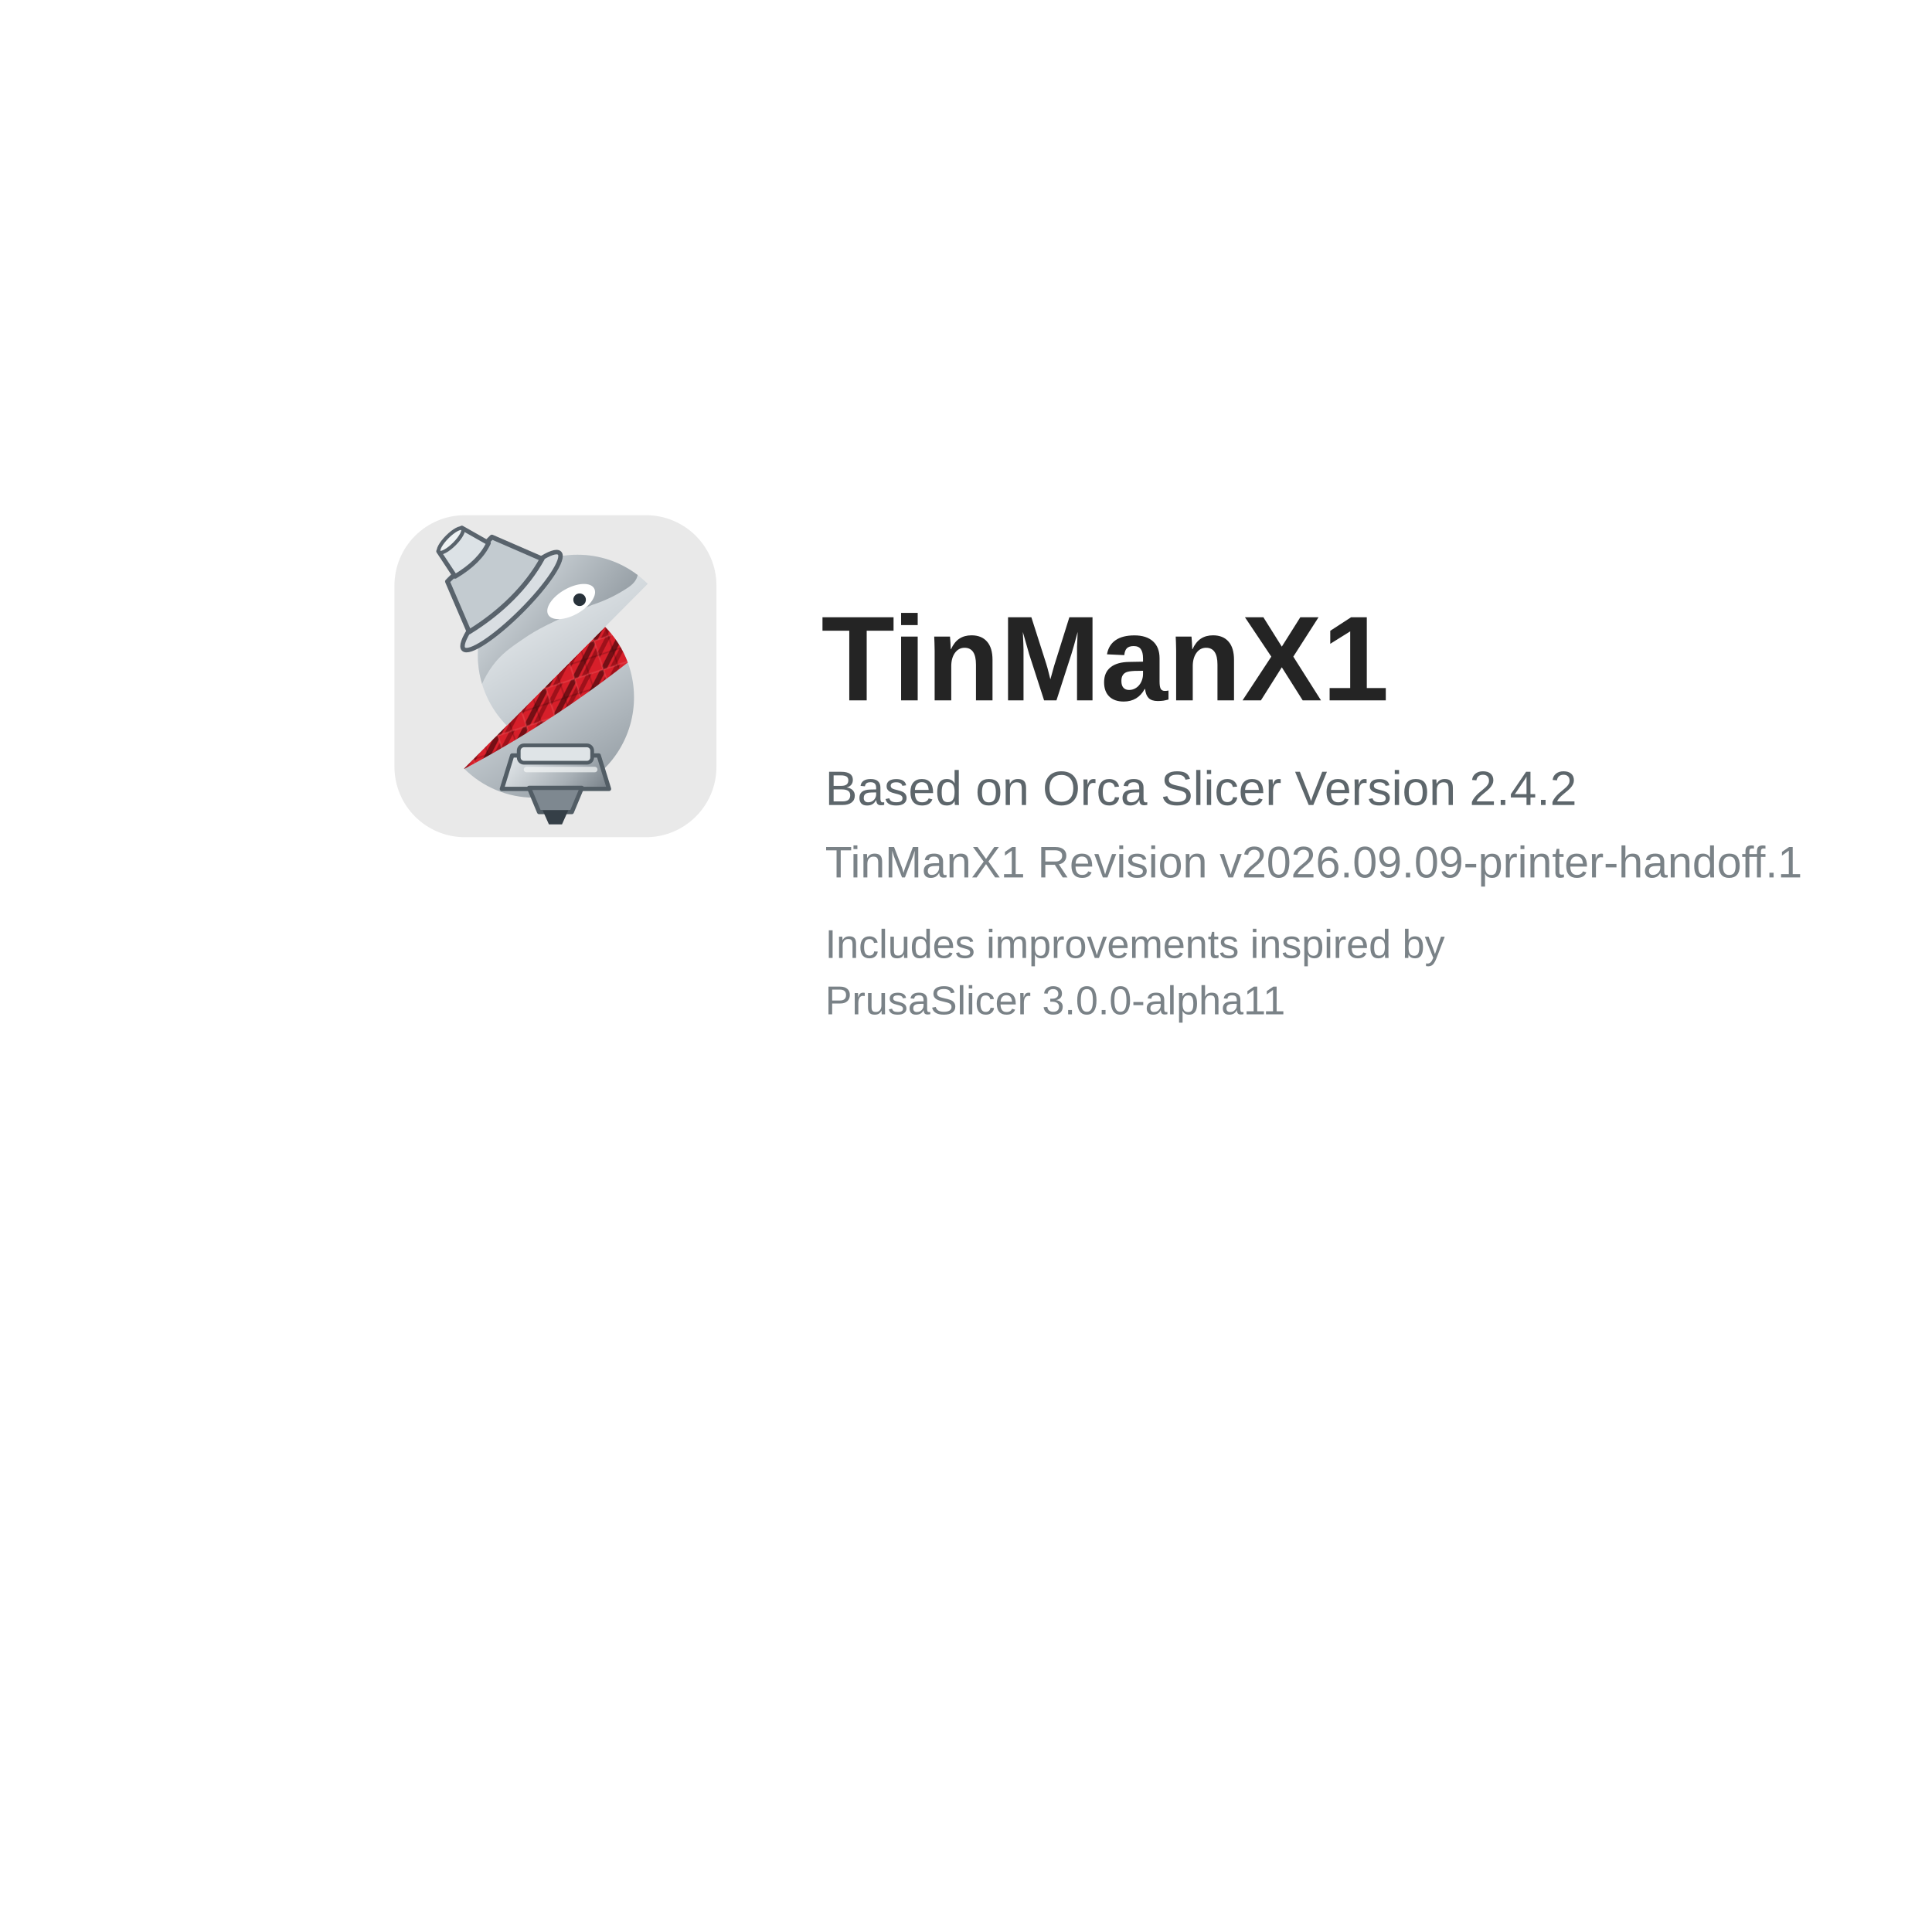
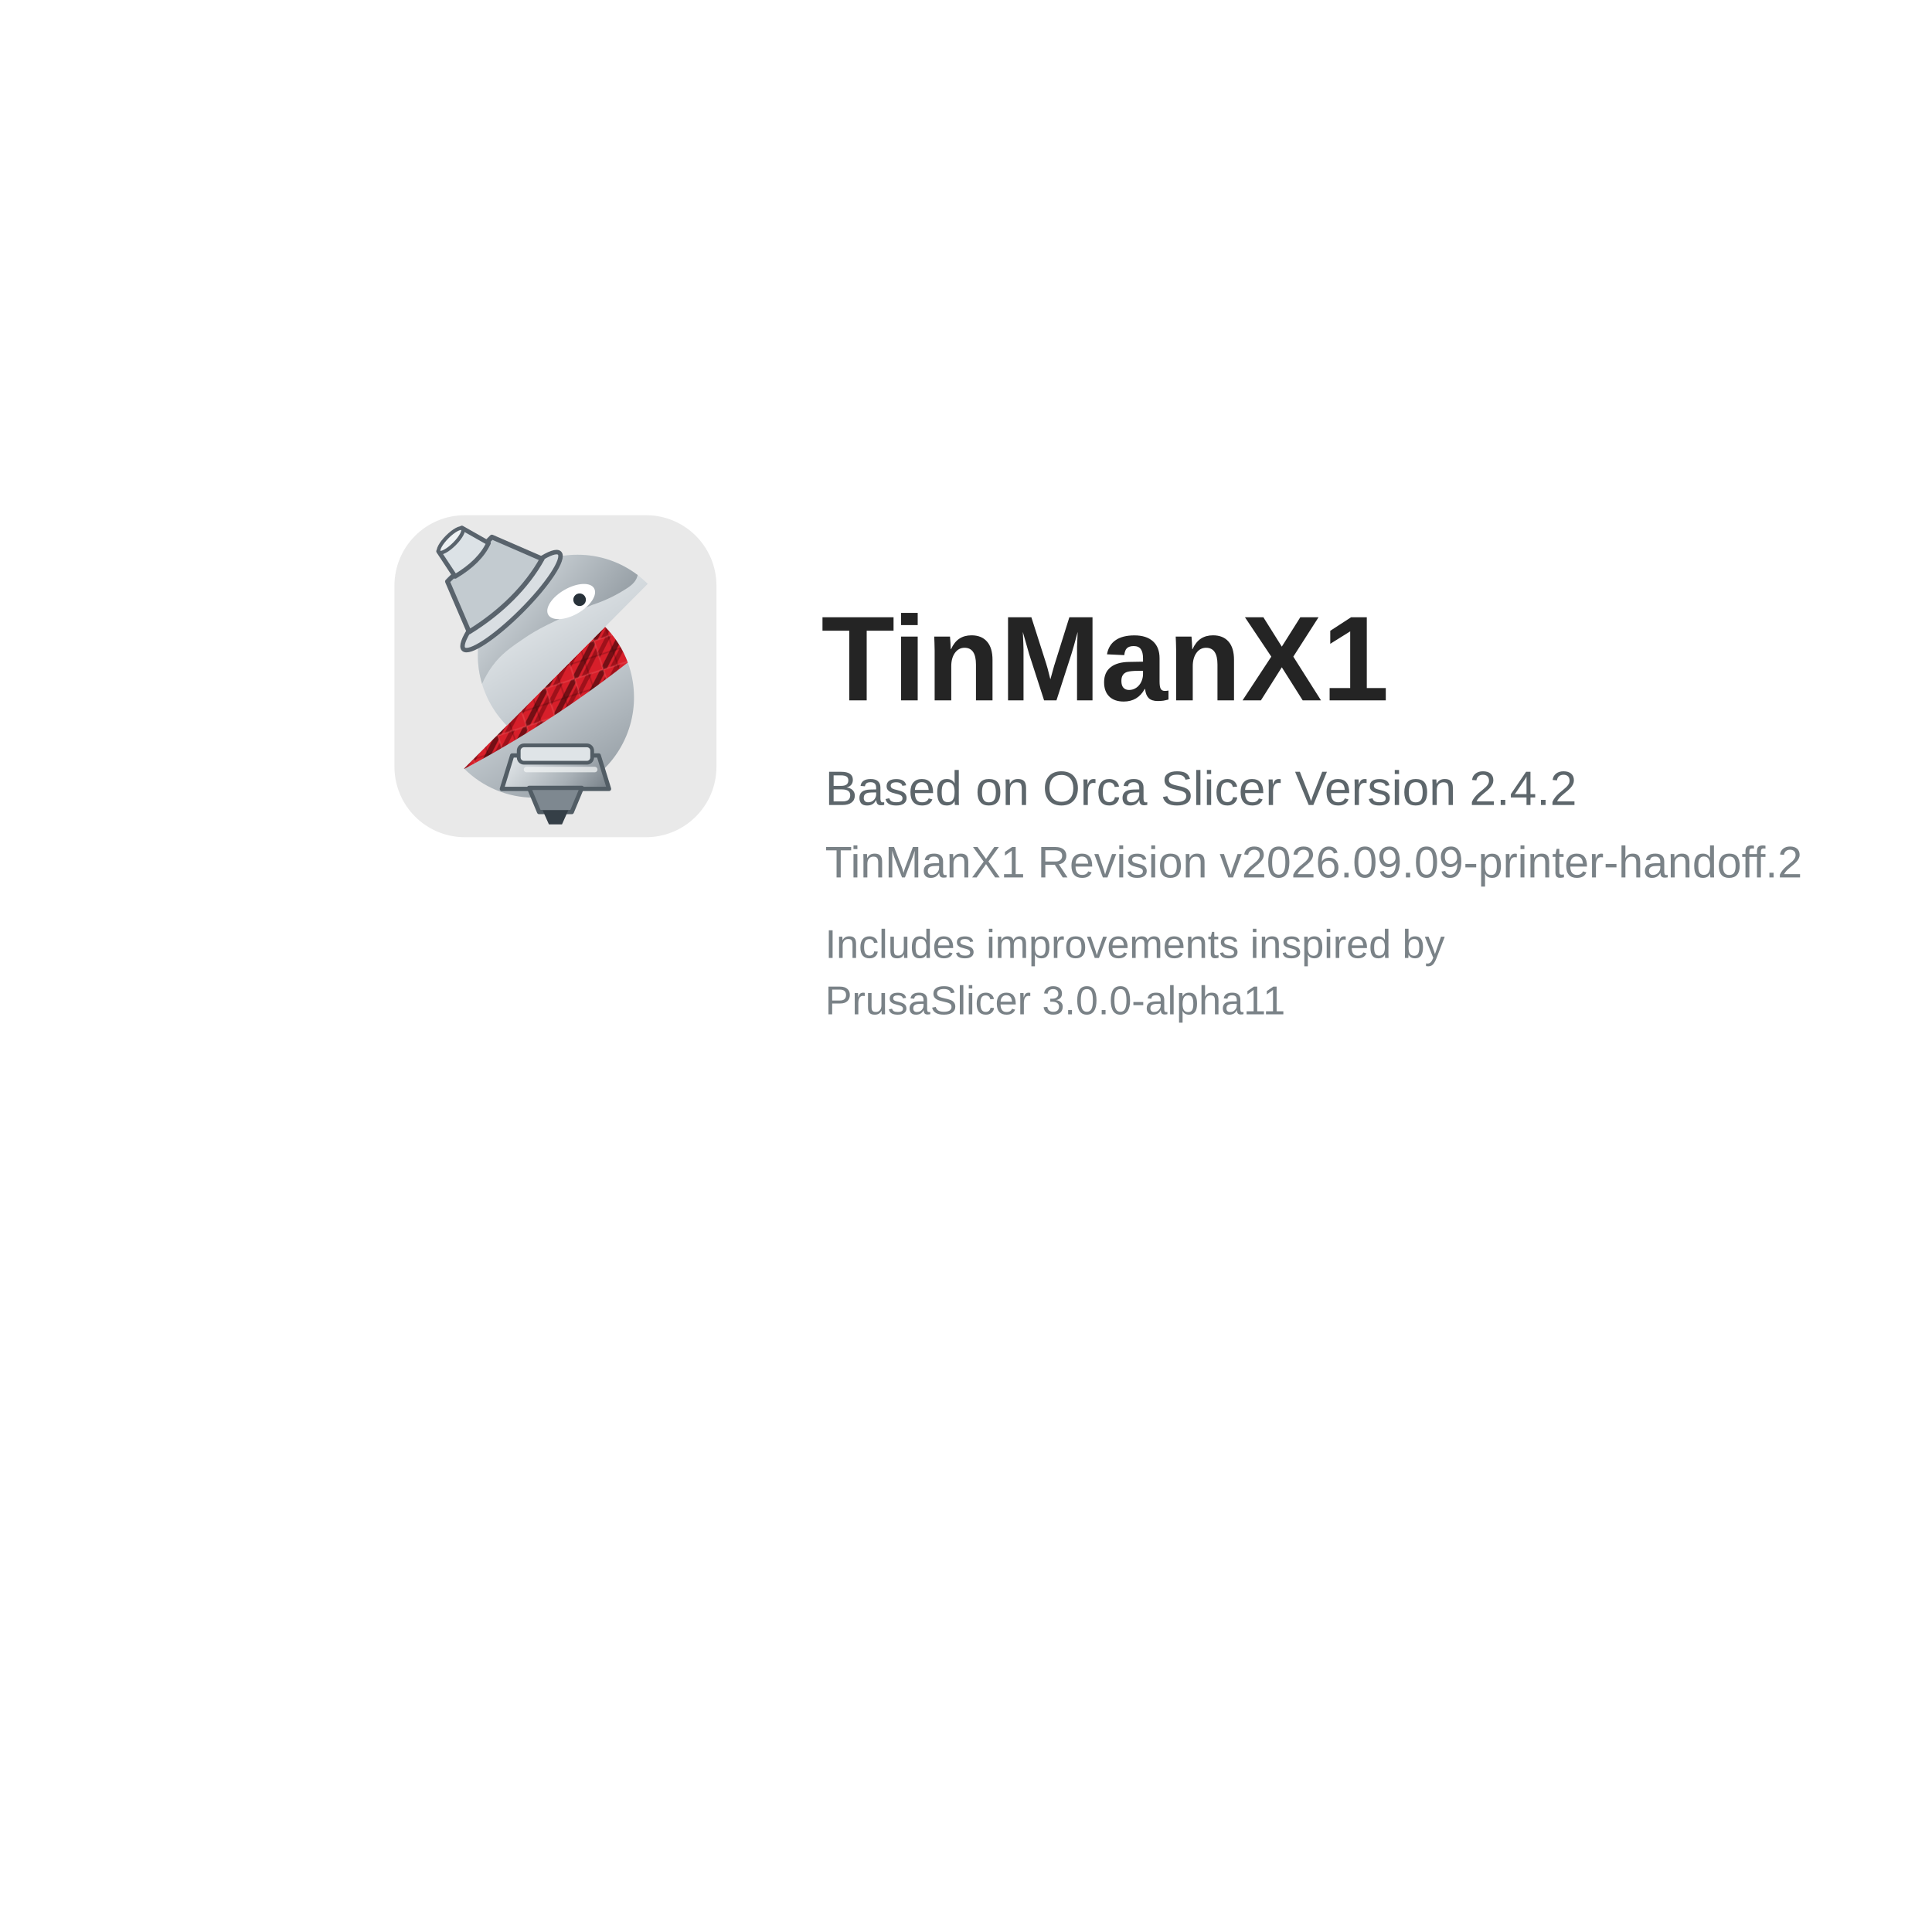
<svg xmlns="http://www.w3.org/2000/svg" width="480" height="480" viewBox="0 0 480 480">
  <defs>
    <linearGradient id="tmxSilver" x1="18" y1="8" x2="47" y2="55" gradientUnits="userSpaceOnUse">
      <stop offset="0" stop-color="#f7f9fa" />
      <stop offset=".52" stop-color="#c7ced3" />
      <stop offset="1" stop-color="#8d969d" />
    </linearGradient>
    <linearGradient id="tmxDarkSilver" x1="19" y1="10" x2="49" y2="35" gradientUnits="userSpaceOnUse">
      <stop offset="0" stop-color="#dce2e6" />
      <stop offset="1" stop-color="#6f7981" />
    </linearGradient>
    <linearGradient id="tmxNozzle" x1="24" y1="43" x2="43" y2="60" gradientUnits="userSpaceOnUse">
      <stop offset="0" stop-color="#eef2f4" />
      <stop offset=".55" stop-color="#a8b0b6" />
      <stop offset="1" stop-color="#59636c" />
    </linearGradient>
    <pattern id="tmxCarbonRed" width="6" height="6" patternUnits="userSpaceOnUse" patternTransform="rotate(-18)">
      <rect width="6" height="6" fill="#D71F2A" />
      <path d="M-2 1 1-2M0 6 6 0M5 8 8 5" fill="none" stroke="#250204" stroke-width="1.05" opacity=".55" />
      <path d="M-2 5 5-2M1 7 7 1" fill="none" stroke="#7c0810" stroke-width=".85" opacity=".62" />
      <path d="M0 0h6v6h-6z" fill="none" stroke="#f06a70" stroke-width=".35" opacity=".28" />
      <path d="M0 3h6M3 0v6" fill="none" stroke="#180102" stroke-width=".28" opacity=".22" />
    </pattern>
  </defs>
  <rect width="480" height="480" fill="#ffffff" />
  <g transform="translate(98 128)">
    <g transform="scale(1.25)">
      <rect width="64" height="64" rx="14" fill="#e9e9e9" />
      <path d="M13.84,50.354a19.7,19.7,0,0,0,13.883,5.79A19.944,19.944,0,0,0,41.858,22.182Z" fill="url(#tmxSilver)" />
      <path d="M41.858,22.181,13.84,50.354l.061.059A220.548,220.548,0,0,0,46.378,29.277a19.964,19.964,0,0,0-4.52-7.1" fill="url(#tmxCarbonRed)" />
      <path d="M36.381,7.856A19.943,19.943,0,0,0,22.327,41.818L50.345,13.646a19.693,19.693,0,0,0-13.964-5.79" fill="url(#tmxSilver)" />
      <path d="M36.381,7.856A19.636,19.636,0,0,0,26.04,10.782a22.742,22.742,0,0,0-5.91-.745,23.084,23.084,0,0,0-9.477,2.124.632.632,0,0,0,.129,1.191,13.52,13.52,0,0,1,8.069,5.137A20.06,20.06,0,0,0,17.41,33.534a19.873,19.873,0,0,1,2-3.488c1.819-2.5,3.743-3.8,6.585-5.723,2.093-1.416,5-3.077,13.359-6.512a28.421,28.421,0,0,0,6.12-2.821c1.4-.831,2.461-1.615,2.8-2.842.024-.086.045-.172.065-.256A19.655,19.655,0,0,0,36.381,7.856" fill="url(#tmxDarkSilver)" />
      <path d="M39.69,14.551c.727,1.285-.728,3.495-3.249,4.937s-5.154,1.569-5.88.284.727-3.495,3.248-4.937,5.154-1.569,5.881-.284" fill="#fff" />
      <circle cx="36.8" cy="16.8" r="1.25" fill="#28323a" />
      <g transform="translate(-17 1) rotate(-45 34.2 12.5) scale(1.05)">
        <ellipse cx="34.25" cy="18.4" rx="12.85" ry="2.65" fill="#d9dee2" stroke="#59636c" stroke-width=".85" />
        <path d="M28.3,7.2h11.9l3.8,9.65c-5.75,1.65-12.65,1.65-19.55,0Z" fill="#c3cbd0" stroke="#59636c" stroke-width=".9" stroke-linejoin="round" />
        <path d="M31.15,1.95h6.25l1.55,5.6c-2.45.9-5.4.9-8.95,0Z" fill="#dce2e6" stroke="#59636c" stroke-width=".85" stroke-linejoin="round" />
        <ellipse cx="34.25" cy="2.15" rx="3.15" ry=".95" fill="#eef2f4" stroke="#59636c" stroke-width=".7" />
      </g>
      <path d="M23.4,47.75h17.2l2.05,6.65H21.35Z" fill="url(#tmxNozzle)" stroke="#525d65" stroke-width=".85" stroke-linejoin="round" />
      <path d="M26.75,54.2h10.5l-2,4.8h-6.5Z" fill="#7e8890" stroke="#525d65" stroke-width=".85" stroke-linejoin="round" />
      <path d="M29.45,58.65h5.1l-1.25,2.8h-2.6Z" fill="#353f47" />
      <rect x="24.7" y="45.75" width="14.6" height="3.45" rx="1.05" fill="#dfe4e7" stroke="#525d65" stroke-width=".75" />
      <path d="M26.25,50.55h13.55" fill="none" stroke="#f4f6f7" stroke-width="1.1" stroke-linecap="round" opacity=".72" />
    </g>
    <text x="106" y="46" font-family="Arial, Helvetica, sans-serif" font-size="30" font-weight="700" fill="#242424">TinManX1</text>
    <text x="107" y="72" font-family="Arial, Helvetica, sans-serif" font-size="12" fill="#5d666b">Based on Orca Slicer Version 2.4.2</text>
-     <text x="107" y="90" font-family="Arial, Helvetica, sans-serif" font-size="11" fill="#7a8287">TinManX1 Revision v2026.09.09-printer-handoff.1</text>
+     <text x="107" y="90" font-family="Arial, Helvetica, sans-serif" font-size="11" fill="#7a8287">TinManX1 Revision v2026.09.09-printer-handoff.2</text>
    <text x="107" y="110" font-family="Arial, Helvetica, sans-serif" font-size="10" fill="#7a8287">Includes improvements inspired by</text>
    <text x="107" y="124" font-family="Arial, Helvetica, sans-serif" font-size="10" fill="#7a8287">PrusaSlicer 3.0.0-alpha11</text>
  </g>
</svg>
